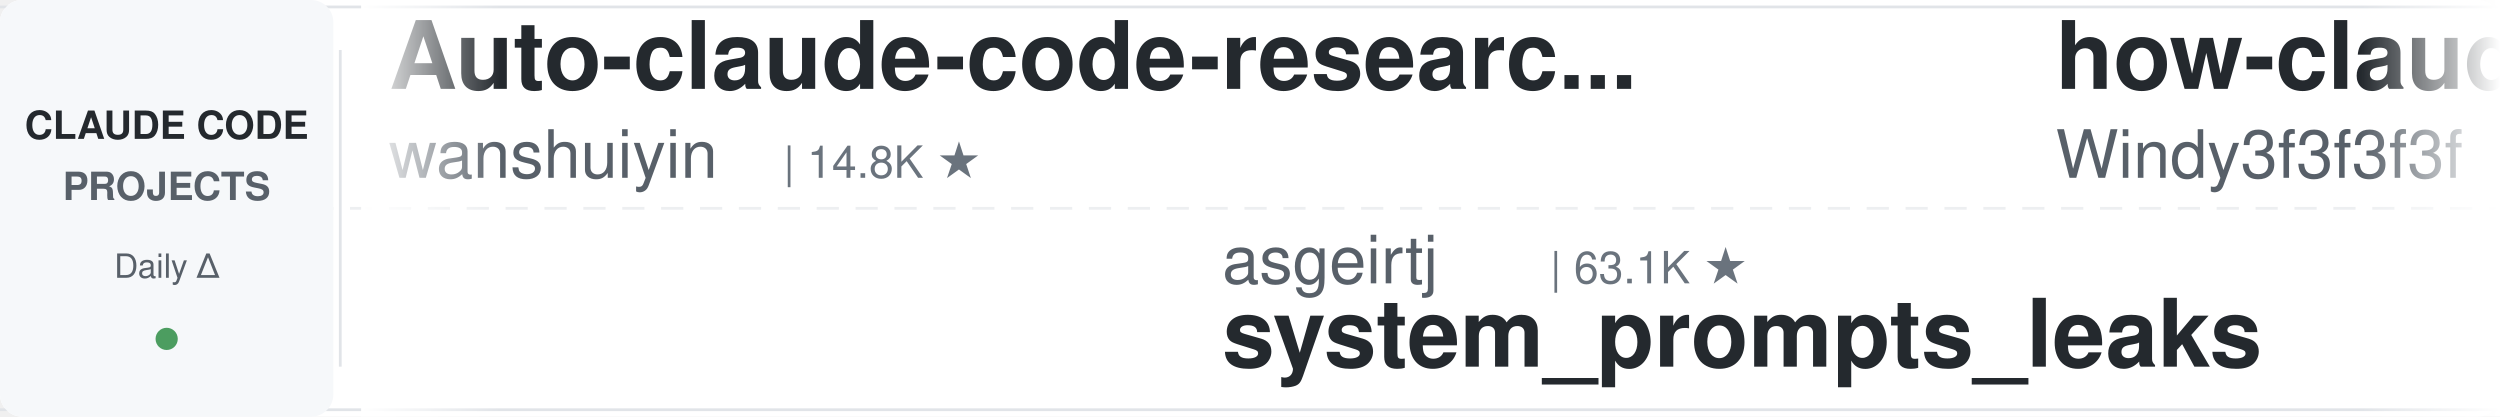
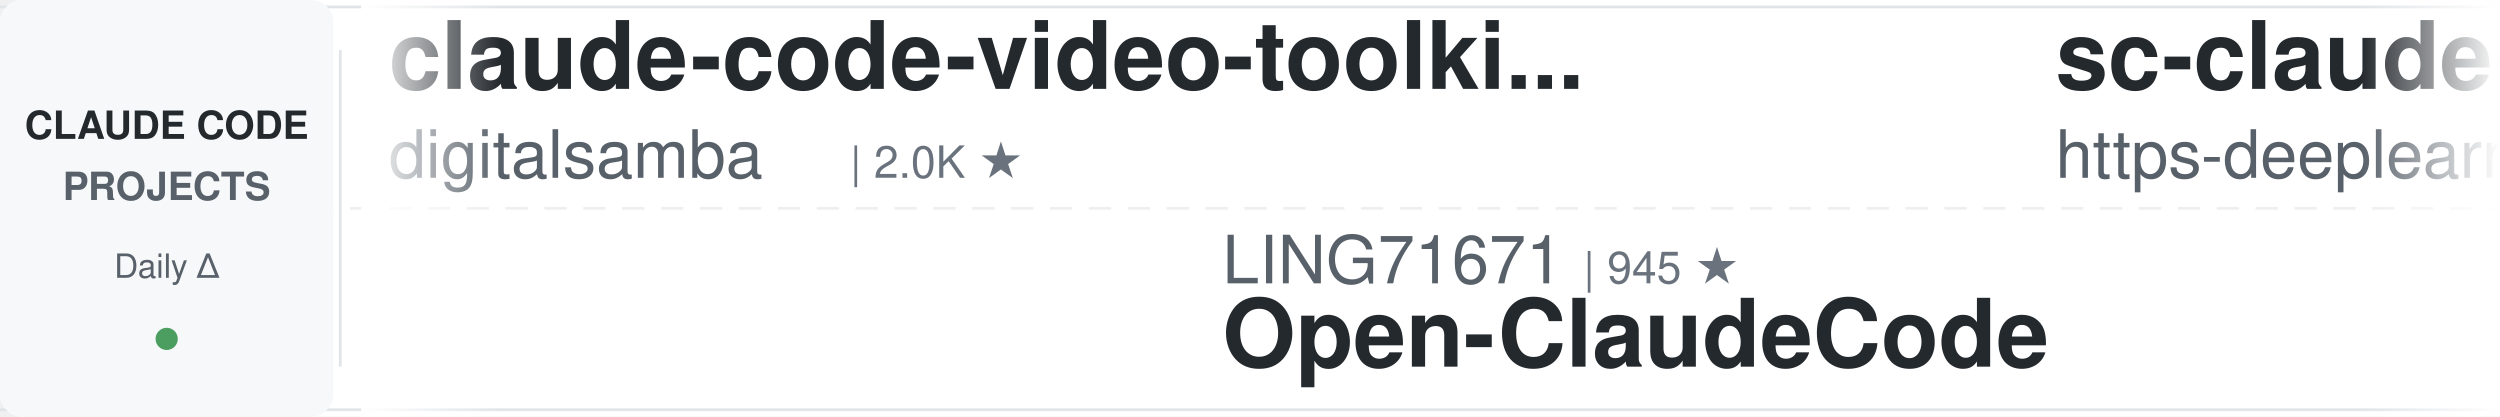
<svg xmlns="http://www.w3.org/2000/svg" width="900" height="150">
  <defs>
    <linearGradient id="leftFade" x1="0%" y1="0%" x2="100%" y2="0%">
      <stop offset="0%" style="stop-color:#ffffff;stop-opacity:1" />
      <stop offset="100%" style="stop-color:#ffffff;stop-opacity:0" />
    </linearGradient>
    <linearGradient id="rightFade" x1="0%" y1="0%" x2="100%" y2="0%">
      <stop offset="0%" style="stop-color:#ffffff;stop-opacity:0" />
      <stop offset="100%" style="stop-color:#ffffff;stop-opacity:1" />
    </linearGradient>
  </defs>
  <rect width="900" height="150" fill="#ffffff" rx="8" />
  <rect x="0" y="2" width="900" height="1" fill="#e1e4e8" />
  <rect x="0" y="147" width="900" height="1" fill="#e1e4e8" />
  <line x1="0" y1="75" x2="900" y2="75" stroke="#e1e4e8" stroke-width="1" stroke-dasharray="8 6" opacity="0.6" />
  <rect x="0" y="0" width="120" height="150" fill="#f6f8fa" rx="8" />
  <text x="60" y="50" font-family="-apple-system, BlinkMacSystemFont, 'Segoe UI', Helvetica, Arial, sans-serif" font-size="14" font-weight="600" fill="#24292e" text-anchor="middle">CLAUDE CODE</text>
  <text x="60" y="72" font-family="-apple-system, BlinkMacSystemFont, 'Segoe UI', Helvetica, Arial, sans-serif" font-size="14" font-weight="600" fill="#586069" text-anchor="middle">PROJECTS</text>
  <text x="60" y="100" font-family="-apple-system, BlinkMacSystemFont, 'Segoe UI', Helvetica, Arial, sans-serif" font-size="12" font-weight="500" fill="#586069" text-anchor="middle">Daily Δ</text>
  <circle cx="60" cy="122" r="4" fill="#22863a" opacity="0.8" />
  <rect x="122" y="18" width="1" height="114" fill="#e1e4e8" />
  <clipPath id="tickerClip">
    <rect x="130" y="0" width="770" height="150" />
  </clipPath>
  <g clip-path="url(#tickerClip)">
    <g id="tickerItems">
      <animateTransform attributeName="transform" attributeType="XML" type="translate" from="0 0" to="-3000 0" dur="54s" repeatCount="indefinite" />
      <g transform="translate(0, 0)">
-         <text x="140" y="32" font-family="-apple-system, BlinkMacSystemFont, 'Segoe UI', Helvetica, Arial, sans-serif" font-size="34" font-weight="600" fill="#24292e">Auto-claude-code-researc...</text>
-         <text x="140" y="64" font-family="-apple-system, BlinkMacSystemFont, 'Segoe UI', Helvetica, Arial, sans-serif" font-size="24" font-weight="400" fill="#586069">wanshuiyin</text>
-         <text x="282" y="64" font-family="-apple-system, BlinkMacSystemFont, 'Segoe UI', Helvetica, Arial, sans-serif" font-size="16" font-weight="500" fill="#6a737d">| 14.8K ★</text>
+         <text x="140" y="32" font-family="-apple-system, BlinkMacSystemFont, 'Segoe UI', Helvetica, Arial, sans-serif" font-size="34" font-weight="600" fill="#24292e">claude-code-video-toolki...</text>
+         <text x="140" y="64" font-family="-apple-system, BlinkMacSystemFont, 'Segoe UI', Helvetica, Arial, sans-serif" font-size="24" font-weight="400" fill="#586069">digitalsamba</text>
+         <text x="306" y="64" font-family="-apple-system, BlinkMacSystemFont, 'Segoe UI', Helvetica, Arial, sans-serif" font-size="16" font-weight="500" fill="#6a737d">| 2.0K ★</text>
      </g>
      <g transform="translate(300, 0)">
-         <text x="140" y="102" font-family="-apple-system, BlinkMacSystemFont, 'Segoe UI', Helvetica, Arial, sans-serif" font-size="24" font-weight="400" fill="#586069">asgeirtj</text>
-         <text x="258" y="102" font-family="-apple-system, BlinkMacSystemFont, 'Segoe UI', Helvetica, Arial, sans-serif" font-size="16" font-weight="500" fill="#6a737d">| 63.1K ★</text>
-         <text x="140" y="132" font-family="-apple-system, BlinkMacSystemFont, 'Segoe UI', Helvetica, Arial, sans-serif" font-size="34" font-weight="600" fill="#24292e">system_prompts_leaks</text>
+         <text x="140" y="102" font-family="-apple-system, BlinkMacSystemFont, 'Segoe UI', Helvetica, Arial, sans-serif" font-size="24" font-weight="400" fill="#586069">LING71671</text>
+         <text x="270" y="102" font-family="-apple-system, BlinkMacSystemFont, 'Segoe UI', Helvetica, Arial, sans-serif" font-size="16" font-weight="500" fill="#6a737d">| 945 ★</text>
+         <text x="140" y="132" font-family="-apple-system, BlinkMacSystemFont, 'Segoe UI', Helvetica, Arial, sans-serif" font-size="34" font-weight="600" fill="#24292e">Open-ClaudeCode</text>
      </g>
      <g transform="translate(600, 0)">
-         <text x="140" y="32" font-family="-apple-system, BlinkMacSystemFont, 'Segoe UI', Helvetica, Arial, sans-serif" font-size="34" font-weight="600" fill="#24292e">how-claude-code-works</text>
-         <text x="140" y="64" font-family="-apple-system, BlinkMacSystemFont, 'Segoe UI', Helvetica, Arial, sans-serif" font-size="24" font-weight="400" fill="#586069">Windy3f3f3f3f</text>
-         <text x="318" y="64" font-family="-apple-system, BlinkMacSystemFont, 'Segoe UI', Helvetica, Arial, sans-serif" font-size="16" font-weight="500" fill="#6a737d">| 3.5K ★</text>
+         <text x="140" y="32" font-family="-apple-system, BlinkMacSystemFont, 'Segoe UI', Helvetica, Arial, sans-serif" font-size="34" font-weight="600" fill="#24292e">sc-claude-code-files</text>
+         <text x="140" y="64" font-family="-apple-system, BlinkMacSystemFont, 'Segoe UI', Helvetica, Arial, sans-serif" font-size="24" font-weight="400" fill="#586069">https-deeplearning-ai</text>
+         <text x="414" y="64" font-family="-apple-system, BlinkMacSystemFont, 'Segoe UI', Helvetica, Arial, sans-serif" font-size="16" font-weight="500" fill="#6a737d">| 541 ★</text>
      </g>
      <g transform="translate(900, 0)">
-         <text x="140" y="102" font-family="-apple-system, BlinkMacSystemFont, 'Segoe UI', Helvetica, Arial, sans-serif" font-size="24" font-weight="400" fill="#586069">liuup</text>
-         <text x="222" y="102" font-family="-apple-system, BlinkMacSystemFont, 'Segoe UI', Helvetica, Arial, sans-serif" font-size="16" font-weight="500" fill="#6a737d">| 3.8K ★</text>
-         <text x="140" y="132" font-family="-apple-system, BlinkMacSystemFont, 'Segoe UI', Helvetica, Arial, sans-serif" font-size="34" font-weight="600" fill="#24292e">claude-code-analysis</text>
+         <text x="140" y="102" font-family="-apple-system, BlinkMacSystemFont, 'Segoe UI', Helvetica, Arial, sans-serif" font-size="24" font-weight="400" fill="#586069">RichardAtCT</text>
+         <text x="294" y="102" font-family="-apple-system, BlinkMacSystemFont, 'Segoe UI', Helvetica, Arial, sans-serif" font-size="16" font-weight="500" fill="#6a737d">| 2.8K ★</text>
+         <text x="140" y="132" font-family="-apple-system, BlinkMacSystemFont, 'Segoe UI', Helvetica, Arial, sans-serif" font-size="34" font-weight="600" fill="#24292e">claude-code-telegram</text>
      </g>
      <g transform="translate(1200, 0)">
+         <text x="140" y="32" font-family="-apple-system, BlinkMacSystemFont, 'Segoe UI', Helvetica, Arial, sans-serif" font-size="34" font-weight="600" fill="#24292e">claude-code-tips</text>
+         <text x="140" y="64" font-family="-apple-system, BlinkMacSystemFont, 'Segoe UI', Helvetica, Arial, sans-serif" font-size="24" font-weight="400" fill="#586069">ykdojo</text>
+         <text x="234" y="64" font-family="-apple-system, BlinkMacSystemFont, 'Segoe UI', Helvetica, Arial, sans-serif" font-size="16" font-weight="500" fill="#6a737d">| 9.8K ★</text>
+       </g>
+       <g transform="translate(1500, 0)">
+         <text x="140" y="102" font-family="-apple-system, BlinkMacSystemFont, 'Segoe UI', Helvetica, Arial, sans-serif" font-size="24" font-weight="400" fill="#586069">wanshuiyin</text>
+         <text x="282" y="102" font-family="-apple-system, BlinkMacSystemFont, 'Segoe UI', Helvetica, Arial, sans-serif" font-size="16" font-weight="500" fill="#6a737d">| 14.8K ★</text>
+         <text x="140" y="132" font-family="-apple-system, BlinkMacSystemFont, 'Segoe UI', Helvetica, Arial, sans-serif" font-size="34" font-weight="600" fill="#24292e">Auto-claude-code-researc...</text>
+       </g>
+       <g transform="translate(1800, 0)">
+         <text x="140" y="32" font-family="-apple-system, BlinkMacSystemFont, 'Segoe UI', Helvetica, Arial, sans-serif" font-size="34" font-weight="600" fill="#24292e">claude-code-source</text>
+         <text x="140" y="64" font-family="-apple-system, BlinkMacSystemFont, 'Segoe UI', Helvetica, Arial, sans-serif" font-size="24" font-weight="400" fill="#586069">JrCx7scC</text>
+         <text x="258" y="64" font-family="-apple-system, BlinkMacSystemFont, 'Segoe UI', Helvetica, Arial, sans-serif" font-size="16" font-weight="500" fill="#6a737d">| 374 ★</text>
+       </g>
+       <g transform="translate(2100, 0)">
+         <text x="140" y="102" font-family="-apple-system, BlinkMacSystemFont, 'Segoe UI', Helvetica, Arial, sans-serif" font-size="24" font-weight="400" fill="#586069">nicedreamzapp</text>
+         <text x="318" y="102" font-family="-apple-system, BlinkMacSystemFont, 'Segoe UI', Helvetica, Arial, sans-serif" font-size="16" font-weight="500" fill="#6a737d">| 3.2K ★</text>
+         <text x="140" y="132" font-family="-apple-system, BlinkMacSystemFont, 'Segoe UI', Helvetica, Arial, sans-serif" font-size="34" font-weight="600" fill="#24292e">claude-code-local</text>
+       </g>
+       <g transform="translate(2400, 0)">
        <text x="140" y="32" font-family="-apple-system, BlinkMacSystemFont, 'Segoe UI', Helvetica, Arial, sans-serif" font-size="34" font-weight="600" fill="#24292e">Claude-Code-Game-Studios</text>
        <text x="140" y="64" font-family="-apple-system, BlinkMacSystemFont, 'Segoe UI', Helvetica, Arial, sans-serif" font-size="24" font-weight="400" fill="#586069">Donchitos</text>
        <text x="270" y="64" font-family="-apple-system, BlinkMacSystemFont, 'Segoe UI', Helvetica, Arial, sans-serif" font-size="16" font-weight="500" fill="#6a737d">| 24.1K ★</text>
      </g>
-       <g transform="translate(1500, 0)">
-         <text x="140" y="102" font-family="-apple-system, BlinkMacSystemFont, 'Segoe UI', Helvetica, Arial, sans-serif" font-size="24" font-weight="400" fill="#586069">feiskyer</text>
-         <text x="258" y="102" font-family="-apple-system, BlinkMacSystemFont, 'Segoe UI', Helvetica, Arial, sans-serif" font-size="16" font-weight="500" fill="#6a737d">| 1.6K ★</text>
-         <text x="140" y="132" font-family="-apple-system, BlinkMacSystemFont, 'Segoe UI', Helvetica, Arial, sans-serif" font-size="34" font-weight="600" fill="#24292e">claude-code-settings</text>
-       </g>
-       <g transform="translate(1800, 0)">
-         <text x="140" y="32" font-family="-apple-system, BlinkMacSystemFont, 'Segoe UI', Helvetica, Arial, sans-serif" font-size="34" font-weight="600" fill="#24292e">awesome-claude-code-plug...</text>
-         <text x="140" y="64" font-family="-apple-system, BlinkMacSystemFont, 'Segoe UI', Helvetica, Arial, sans-serif" font-size="24" font-weight="400" fill="#586069">ccplugins</text>
-         <text x="270" y="64" font-family="-apple-system, BlinkMacSystemFont, 'Segoe UI', Helvetica, Arial, sans-serif" font-size="16" font-weight="500" fill="#6a737d">| 917 ★</text>
-       </g>
-       <g transform="translate(2100, 0)">
-         <text x="140" y="102" font-family="-apple-system, BlinkMacSystemFont, 'Segoe UI', Helvetica, Arial, sans-serif" font-size="24" font-weight="400" fill="#586069">kodu-ai</text>
-         <text x="246" y="102" font-family="-apple-system, BlinkMacSystemFont, 'Segoe UI', Helvetica, Arial, sans-serif" font-size="16" font-weight="500" fill="#6a737d">| 5.2K ★</text>
-         <text x="140" y="132" font-family="-apple-system, BlinkMacSystemFont, 'Segoe UI', Helvetica, Arial, sans-serif" font-size="34" font-weight="600" fill="#24292e">claude-coder</text>
-       </g>
-       <g transform="translate(2400, 0)">
-         <text x="140" y="32" font-family="-apple-system, BlinkMacSystemFont, 'Segoe UI', Helvetica, Arial, sans-serif" font-size="34" font-weight="600" fill="#24292e">claude-code-cli</text>
-         <text x="140" y="64" font-family="-apple-system, BlinkMacSystemFont, 'Segoe UI', Helvetica, Arial, sans-serif" font-size="24" font-weight="400" fill="#586069">huangserva</text>
-         <text x="282" y="64" font-family="-apple-system, BlinkMacSystemFont, 'Segoe UI', Helvetica, Arial, sans-serif" font-size="16" font-weight="500" fill="#6a737d">| 621 ★</text>
-       </g>
      <g transform="translate(2700, 0)">
-         <text x="140" y="102" font-family="-apple-system, BlinkMacSystemFont, 'Segoe UI', Helvetica, Arial, sans-serif" font-size="24" font-weight="400" fill="#586069">musistudio</text>
-         <text x="282" y="102" font-family="-apple-system, BlinkMacSystemFont, 'Segoe UI', Helvetica, Arial, sans-serif" font-size="16" font-weight="500" fill="#6a737d">| 36.7K ★</text>
-         <text x="140" y="132" font-family="-apple-system, BlinkMacSystemFont, 'Segoe UI', Helvetica, Arial, sans-serif" font-size="34" font-weight="600" fill="#24292e">claude-code-router</text>
+         <text x="140" y="102" font-family="-apple-system, BlinkMacSystemFont, 'Segoe UI', Helvetica, Arial, sans-serif" font-size="24" font-weight="400" fill="#586069">ccplugins</text>
+         <text x="270" y="102" font-family="-apple-system, BlinkMacSystemFont, 'Segoe UI', Helvetica, Arial, sans-serif" font-size="16" font-weight="500" fill="#6a737d">| 917 ★</text>
+         <text x="140" y="132" font-family="-apple-system, BlinkMacSystemFont, 'Segoe UI', Helvetica, Arial, sans-serif" font-size="34" font-weight="600" fill="#24292e">awesome-claude-code-plug...</text>
      </g>
      <g transform="translate(3000, 0)">
-         <text x="140" y="32" font-family="-apple-system, BlinkMacSystemFont, 'Segoe UI', Helvetica, Arial, sans-serif" font-size="34" font-weight="600" fill="#24292e">Auto-claude-code-researc...</text>
-         <text x="140" y="64" font-family="-apple-system, BlinkMacSystemFont, 'Segoe UI', Helvetica, Arial, sans-serif" font-size="24" font-weight="400" fill="#586069">wanshuiyin</text>
-         <text x="282" y="64" font-family="-apple-system, BlinkMacSystemFont, 'Segoe UI', Helvetica, Arial, sans-serif" font-size="16" font-weight="500" fill="#6a737d">| 14.8K ★</text>
+         <text x="140" y="32" font-family="-apple-system, BlinkMacSystemFont, 'Segoe UI', Helvetica, Arial, sans-serif" font-size="34" font-weight="600" fill="#24292e">claude-code-video-toolki...</text>
+         <text x="140" y="64" font-family="-apple-system, BlinkMacSystemFont, 'Segoe UI', Helvetica, Arial, sans-serif" font-size="24" font-weight="400" fill="#586069">digitalsamba</text>
+         <text x="306" y="64" font-family="-apple-system, BlinkMacSystemFont, 'Segoe UI', Helvetica, Arial, sans-serif" font-size="16" font-weight="500" fill="#6a737d">| 2.0K ★</text>
      </g>
      <g transform="translate(3300, 0)">
-         <text x="140" y="102" font-family="-apple-system, BlinkMacSystemFont, 'Segoe UI', Helvetica, Arial, sans-serif" font-size="24" font-weight="400" fill="#586069">asgeirtj</text>
-         <text x="258" y="102" font-family="-apple-system, BlinkMacSystemFont, 'Segoe UI', Helvetica, Arial, sans-serif" font-size="16" font-weight="500" fill="#6a737d">| 63.1K ★</text>
-         <text x="140" y="132" font-family="-apple-system, BlinkMacSystemFont, 'Segoe UI', Helvetica, Arial, sans-serif" font-size="34" font-weight="600" fill="#24292e">system_prompts_leaks</text>
+         <text x="140" y="102" font-family="-apple-system, BlinkMacSystemFont, 'Segoe UI', Helvetica, Arial, sans-serif" font-size="24" font-weight="400" fill="#586069">LING71671</text>
+         <text x="270" y="102" font-family="-apple-system, BlinkMacSystemFont, 'Segoe UI', Helvetica, Arial, sans-serif" font-size="16" font-weight="500" fill="#6a737d">| 945 ★</text>
+         <text x="140" y="132" font-family="-apple-system, BlinkMacSystemFont, 'Segoe UI', Helvetica, Arial, sans-serif" font-size="34" font-weight="600" fill="#24292e">Open-ClaudeCode</text>
      </g>
      <g transform="translate(3600, 0)">
-         <text x="140" y="32" font-family="-apple-system, BlinkMacSystemFont, 'Segoe UI', Helvetica, Arial, sans-serif" font-size="34" font-weight="600" fill="#24292e">how-claude-code-works</text>
-         <text x="140" y="64" font-family="-apple-system, BlinkMacSystemFont, 'Segoe UI', Helvetica, Arial, sans-serif" font-size="24" font-weight="400" fill="#586069">Windy3f3f3f3f</text>
-         <text x="318" y="64" font-family="-apple-system, BlinkMacSystemFont, 'Segoe UI', Helvetica, Arial, sans-serif" font-size="16" font-weight="500" fill="#6a737d">| 3.5K ★</text>
+         <text x="140" y="32" font-family="-apple-system, BlinkMacSystemFont, 'Segoe UI', Helvetica, Arial, sans-serif" font-size="34" font-weight="600" fill="#24292e">sc-claude-code-files</text>
+         <text x="140" y="64" font-family="-apple-system, BlinkMacSystemFont, 'Segoe UI', Helvetica, Arial, sans-serif" font-size="24" font-weight="400" fill="#586069">https-deeplearning-ai</text>
+         <text x="414" y="64" font-family="-apple-system, BlinkMacSystemFont, 'Segoe UI', Helvetica, Arial, sans-serif" font-size="16" font-weight="500" fill="#6a737d">| 541 ★</text>
      </g>
      <g transform="translate(3900, 0)">
-         <text x="140" y="102" font-family="-apple-system, BlinkMacSystemFont, 'Segoe UI', Helvetica, Arial, sans-serif" font-size="24" font-weight="400" fill="#586069">liuup</text>
-         <text x="222" y="102" font-family="-apple-system, BlinkMacSystemFont, 'Segoe UI', Helvetica, Arial, sans-serif" font-size="16" font-weight="500" fill="#6a737d">| 3.8K ★</text>
-         <text x="140" y="132" font-family="-apple-system, BlinkMacSystemFont, 'Segoe UI', Helvetica, Arial, sans-serif" font-size="34" font-weight="600" fill="#24292e">claude-code-analysis</text>
+         <text x="140" y="102" font-family="-apple-system, BlinkMacSystemFont, 'Segoe UI', Helvetica, Arial, sans-serif" font-size="24" font-weight="400" fill="#586069">RichardAtCT</text>
+         <text x="294" y="102" font-family="-apple-system, BlinkMacSystemFont, 'Segoe UI', Helvetica, Arial, sans-serif" font-size="16" font-weight="500" fill="#6a737d">| 2.8K ★</text>
+         <text x="140" y="132" font-family="-apple-system, BlinkMacSystemFont, 'Segoe UI', Helvetica, Arial, sans-serif" font-size="34" font-weight="600" fill="#24292e">claude-code-telegram</text>
      </g>
    </g>
  </g>
  <rect x="130" y="0" width="50" height="150" fill="url(#leftFade)" />
  <rect x="850" y="0" width="50" height="150" fill="url(#rightFade)" />
</svg>
